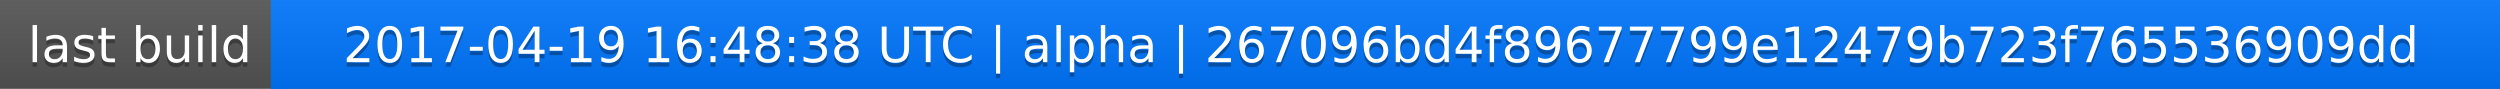
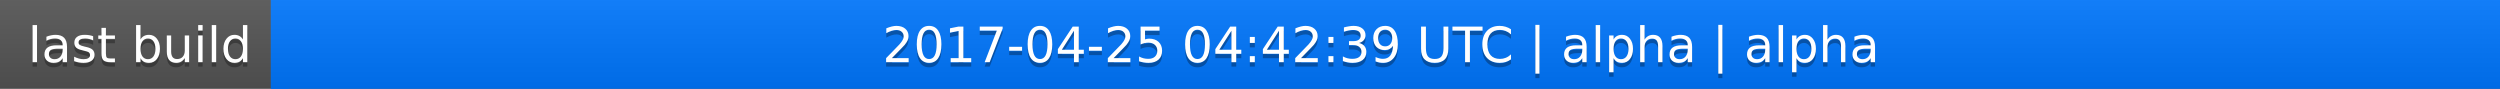
<svg xmlns="http://www.w3.org/2000/svg" width="563" height="20">
  <linearGradient id="a" x2="0" y2="100%">
    <stop offset="0" stop-color="#bbb" stop-opacity=".1" />
    <stop offset="1" stop-opacity=".1" />
  </linearGradient>
  <rect rx="0" width="563" height="20" fill="#555" />
  <rect rx="0" x="61" width="502" height="20" fill="#07f" />
  <path fill="#07f" d="M61 0h4v20h-4z" />
  <rect rx="0" width="563" height="20" fill="url(#a)" />
  <g fill="#fff" text-anchor="middle" font-family="DejaVu Sans,Verdana,Geneva,sans-serif" font-size="11">
    <text x="31.5" y="15" fill="#010101" fill-opacity=".3">last build</text>
    <text x="31.5" y="14">last build</text>
-     <text x="311" y="15" fill="#010101" fill-opacity=".3">2017-04-19 16:48:38 UTC | alpha | 267096bd4f89677799e12479b723f765536909dd</text>
-     <text x="311" y="14">2017-04-19 16:48:38 UTC | alpha | 267096bd4f89677799e12479b723f765536909dd</text>
+     <text x="311" y="15" fill="#010101" fill-opacity=".3">2017-04-25 04:42:39 UTC | alpha | alpha</text>
+     <text x="311" y="14">2017-04-25 04:42:39 UTC | alpha | alpha</text>
  </g>
</svg>
